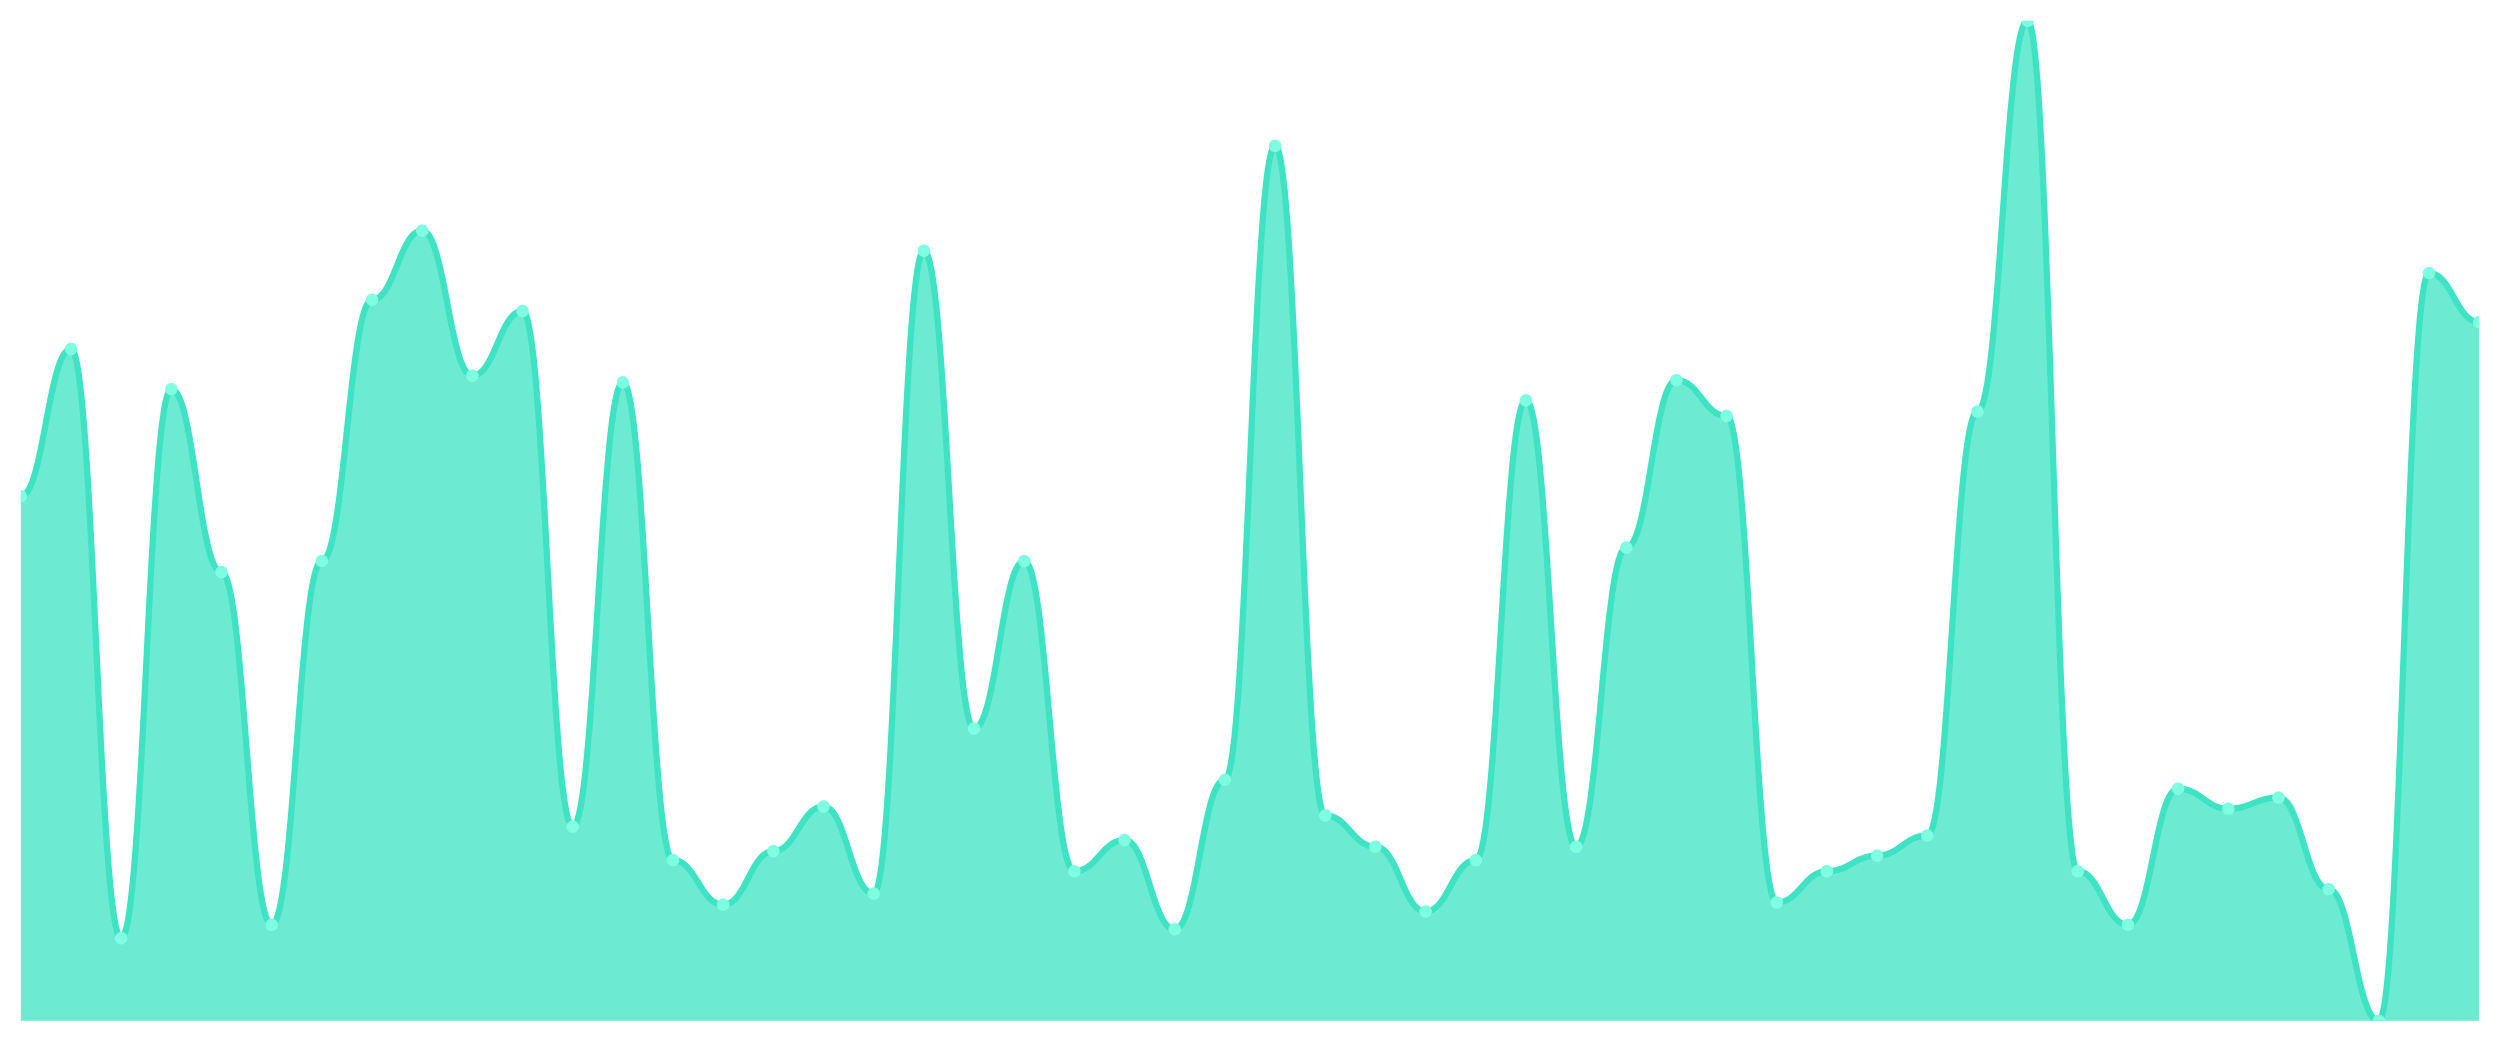
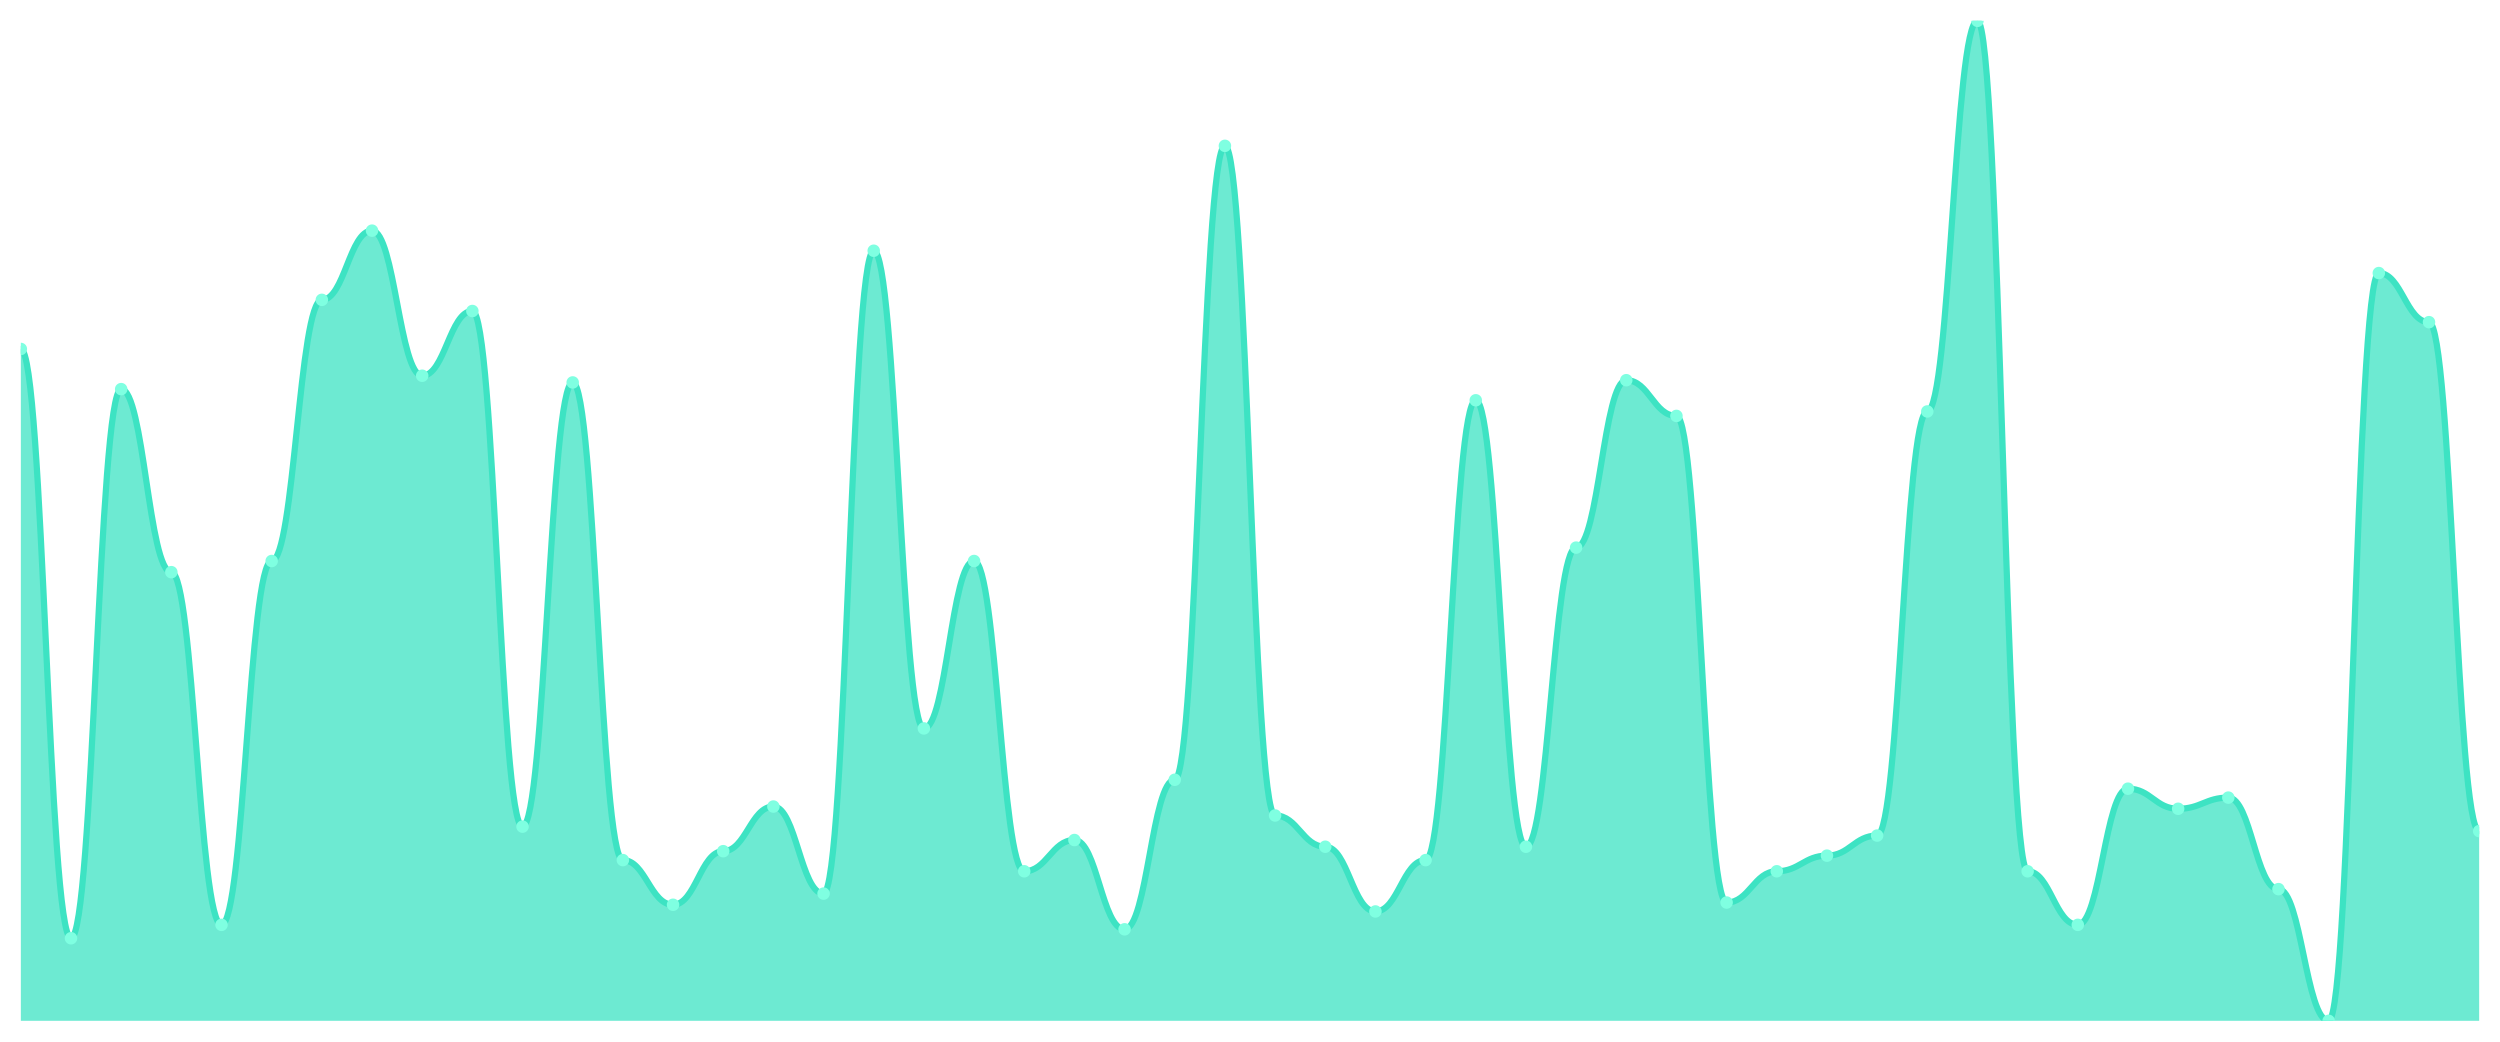
<svg xmlns="http://www.w3.org/2000/svg" viewBox="0 0 1200 500" width="1200" height="500">
  <defs>
    <clipPath id="c">
      <rect x="10" y="10" width="1180" height="480" />
    </clipPath>
  </defs>
  <rect width="1200" height="500" fill="none" />
  <g clip-path="url(#c)">
-     <path d="M 10,490 L 10,238.214 C 20.837,238.214 23.245,167.5 34.082,167.5 C 44.918,167.5 47.327,450.357 58.163,450.357 C 69,450.357 71.408,186.786 82.245,186.786 C 93.082,186.786 95.49,274.643 106.327,274.643 C 117.163,274.643 119.571,443.929 130.408,443.929 C 141.245,443.929 143.653,269.286 154.49,269.286 C 165.327,269.286 167.735,143.929 178.571,143.929 C 189.408,143.929 191.816,110.714 202.653,110.714 C 213.49,110.714 215.898,180.357 226.735,180.357 C 237.571,180.357 239.98,149.286 250.816,149.286 C 261.653,149.286 264.061,396.786 274.898,396.786 C 285.735,396.786 288.143,183.571 298.98,183.571 C 309.816,183.571 312.224,412.857 323.061,412.857 C 333.898,412.857 336.306,434.286 347.143,434.286 C 357.98,434.286 360.388,408.571 371.224,408.571 C 382.061,408.571 384.469,387.143 395.306,387.143 C 406.143,387.143 408.551,428.929 419.388,428.929 C 430.224,428.929 432.633,120.357 443.469,120.357 C 454.306,120.357 456.714,349.643 467.551,349.643 C 478.388,349.643 480.796,269.286 491.633,269.286 C 502.469,269.286 504.878,418.214 515.714,418.214 C 526.551,418.214 528.959,403.214 539.796,403.214 C 550.633,403.214 553.041,446.071 563.878,446.071 C 574.714,446.071 577.122,374.286 587.959,374.286 C 598.796,374.286 601.204,70 612.041,70 C 622.878,70 625.286,391.429 636.122,391.429 C 646.959,391.429 649.367,406.429 660.204,406.429 C 671.041,406.429 673.449,437.5 684.286,437.5 C 695.122,437.5 697.531,412.857 708.367,412.857 C 719.204,412.857 721.612,192.143 732.449,192.143 C 743.286,192.143 745.694,406.429 756.531,406.429 C 767.367,406.429 769.776,262.857 780.612,262.857 C 791.449,262.857 793.857,182.5 804.694,182.5 C 815.531,182.5 817.939,199.643 828.776,199.643 C 839.612,199.643 842.02,433.214 852.857,433.214 C 863.694,433.214 866.102,418.214 876.939,418.214 C 887.776,418.214 890.184,410.714 901.02,410.714 C 911.857,410.714 914.265,401.071 925.102,401.071 C 935.939,401.071 938.347,197.5 949.184,197.5 C 960.02,197.5 962.429,10 973.265,10 C 984.102,10 986.51,418.214 997.347,418.214 C 1008.184,418.214 1010.592,443.929 1021.429,443.929 C 1032.265,443.929 1034.673,378.571 1045.51,378.571 C 1056.347,378.571 1058.755,388.214 1069.592,388.214 C 1080.429,388.214 1082.837,382.857 1093.673,382.857 C 1104.51,382.857 1106.918,426.786 1117.755,426.786 C 1128.592,426.786 1131,490 1141.837,490 C 1152.673,490 1155.082,131.071 1165.918,131.071 C 1176.755,131.071 1179.163,154.643 1190,154.643 L 1190,490 Z" fill="rgba(61,227,195,0.75)" />
-     <path d="M 10,238.214 C 20.837,238.214 23.245,167.5 34.082,167.5 C 44.918,167.5 47.327,450.357 58.163,450.357 C 69,450.357 71.408,186.786 82.245,186.786 C 93.082,186.786 95.49,274.643 106.327,274.643 C 117.163,274.643 119.571,443.929 130.408,443.929 C 141.245,443.929 143.653,269.286 154.49,269.286 C 165.327,269.286 167.735,143.929 178.571,143.929 C 189.408,143.929 191.816,110.714 202.653,110.714 C 213.49,110.714 215.898,180.357 226.735,180.357 C 237.571,180.357 239.98,149.286 250.816,149.286 C 261.653,149.286 264.061,396.786 274.898,396.786 C 285.735,396.786 288.143,183.571 298.98,183.571 C 309.816,183.571 312.224,412.857 323.061,412.857 C 333.898,412.857 336.306,434.286 347.143,434.286 C 357.98,434.286 360.388,408.571 371.224,408.571 C 382.061,408.571 384.469,387.143 395.306,387.143 C 406.143,387.143 408.551,428.929 419.388,428.929 C 430.224,428.929 432.633,120.357 443.469,120.357 C 454.306,120.357 456.714,349.643 467.551,349.643 C 478.388,349.643 480.796,269.286 491.633,269.286 C 502.469,269.286 504.878,418.214 515.714,418.214 C 526.551,418.214 528.959,403.214 539.796,403.214 C 550.633,403.214 553.041,446.071 563.878,446.071 C 574.714,446.071 577.122,374.286 587.959,374.286 C 598.796,374.286 601.204,70 612.041,70 C 622.878,70 625.286,391.429 636.122,391.429 C 646.959,391.429 649.367,406.429 660.204,406.429 C 671.041,406.429 673.449,437.5 684.286,437.5 C 695.122,437.5 697.531,412.857 708.367,412.857 C 719.204,412.857 721.612,192.143 732.449,192.143 C 743.286,192.143 745.694,406.429 756.531,406.429 C 767.367,406.429 769.776,262.857 780.612,262.857 C 791.449,262.857 793.857,182.5 804.694,182.5 C 815.531,182.5 817.939,199.643 828.776,199.643 C 839.612,199.643 842.02,433.214 852.857,433.214 C 863.694,433.214 866.102,418.214 876.939,418.214 C 887.776,418.214 890.184,410.714 901.02,410.714 C 911.857,410.714 914.265,401.071 925.102,401.071 C 935.939,401.071 938.347,197.5 949.184,197.5 C 960.02,197.5 962.429,10 973.265,10 C 984.102,10 986.51,418.214 997.347,418.214 C 1008.184,418.214 1010.592,443.929 1021.429,443.929 C 1032.265,443.929 1034.673,378.571 1045.51,378.571 C 1056.347,378.571 1058.755,388.214 1069.592,388.214 C 1080.429,388.214 1082.837,382.857 1093.673,382.857 C 1104.51,382.857 1106.918,426.786 1117.755,426.786 C 1128.592,426.786 1131,490 1141.837,490 C 1152.673,490 1155.082,131.071 1165.918,131.071 C 1176.755,131.071 1179.163,154.643 1190,154.643" fill="none" stroke="#3de3c3" stroke-width="3" stroke-linecap="round" stroke-linejoin="round" />
-     <circle cx="10" cy="238.214" r="3" fill="#7fffe1" />
-     <circle cx="34.082" cy="167.5" r="3" fill="#7fffe1" />
-     <circle cx="58.163" cy="450.357" r="3" fill="#7fffe1" />
-     <circle cx="82.245" cy="186.786" r="3" fill="#7fffe1" />
-     <circle cx="106.327" cy="274.643" r="3" fill="#7fffe1" />
-     <circle cx="130.408" cy="443.929" r="3" fill="#7fffe1" />
-     <circle cx="154.49" cy="269.286" r="3" fill="#7fffe1" />
-     <circle cx="178.571" cy="143.929" r="3" fill="#7fffe1" />
-     <circle cx="202.653" cy="110.714" r="3" fill="#7fffe1" />
-     <circle cx="226.735" cy="180.357" r="3" fill="#7fffe1" />
-     <circle cx="250.816" cy="149.286" r="3" fill="#7fffe1" />
-     <circle cx="274.898" cy="396.786" r="3" fill="#7fffe1" />
-     <circle cx="298.98" cy="183.571" r="3" fill="#7fffe1" />
-     <circle cx="323.061" cy="412.857" r="3" fill="#7fffe1" />
-     <circle cx="347.143" cy="434.286" r="3" fill="#7fffe1" />
-     <circle cx="371.224" cy="408.571" r="3" fill="#7fffe1" />
-     <circle cx="395.306" cy="387.143" r="3" fill="#7fffe1" />
-     <circle cx="419.388" cy="428.929" r="3" fill="#7fffe1" />
-     <circle cx="443.469" cy="120.357" r="3" fill="#7fffe1" />
-     <circle cx="467.551" cy="349.643" r="3" fill="#7fffe1" />
-     <circle cx="491.633" cy="269.286" r="3" fill="#7fffe1" />
-     <circle cx="515.714" cy="418.214" r="3" fill="#7fffe1" />
-     <circle cx="539.796" cy="403.214" r="3" fill="#7fffe1" />
-     <circle cx="563.878" cy="446.071" r="3" fill="#7fffe1" />
-     <circle cx="587.959" cy="374.286" r="3" fill="#7fffe1" />
-     <circle cx="612.041" cy="70" r="3" fill="#7fffe1" />
-     <circle cx="636.122" cy="391.429" r="3" fill="#7fffe1" />
-     <circle cx="660.204" cy="406.429" r="3" fill="#7fffe1" />
-     <circle cx="684.286" cy="437.5" r="3" fill="#7fffe1" />
-     <circle cx="708.367" cy="412.857" r="3" fill="#7fffe1" />
-     <circle cx="732.449" cy="192.143" r="3" fill="#7fffe1" />
-     <circle cx="756.531" cy="406.429" r="3" fill="#7fffe1" />
-     <circle cx="780.612" cy="262.857" r="3" fill="#7fffe1" />
-     <circle cx="804.694" cy="182.5" r="3" fill="#7fffe1" />
-     <circle cx="828.776" cy="199.643" r="3" fill="#7fffe1" />
-     <circle cx="852.857" cy="433.214" r="3" fill="#7fffe1" />
-     <circle cx="876.939" cy="418.214" r="3" fill="#7fffe1" />
-     <circle cx="901.02" cy="410.714" r="3" fill="#7fffe1" />
-     <circle cx="925.102" cy="401.071" r="3" fill="#7fffe1" />
-     <circle cx="949.184" cy="197.5" r="3" fill="#7fffe1" />
-     <circle cx="973.265" cy="10" r="3" fill="#7fffe1" />
-     <circle cx="997.347" cy="418.214" r="3" fill="#7fffe1" />
-     <circle cx="1021.429" cy="443.929" r="3" fill="#7fffe1" />
-     <circle cx="1045.51" cy="378.571" r="3" fill="#7fffe1" />
-     <circle cx="1069.592" cy="388.214" r="3" fill="#7fffe1" />
-     <circle cx="1093.673" cy="382.857" r="3" fill="#7fffe1" />
-     <circle cx="1117.755" cy="426.786" r="3" fill="#7fffe1" />
-     <circle cx="1141.837" cy="490" r="3" fill="#7fffe1" />
-     <circle cx="1165.918" cy="131.071" r="3" fill="#7fffe1" />
-     <circle cx="1190" cy="154.643" r="3" fill="#7fffe1" />
+     <path d="M 10,490 L 10,167.5 C 20.837,167.5 23.245,450.357 34.082,450.357 C 44.918,450.357 47.327,186.786 58.163,186.786 C 69,186.786 71.408,274.643 82.245,274.643 C 93.082,274.643 95.49,443.929 106.327,443.929 C 117.163,443.929 119.571,269.286 130.408,269.286 C 141.245,269.286 143.653,143.929 154.49,143.929 C 165.327,143.929 167.735,110.714 178.571,110.714 C 189.408,110.714 191.816,180.357 202.653,180.357 C 213.49,180.357 215.898,149.286 226.735,149.286 C 237.571,149.286 239.98,396.786 250.816,396.786 C 261.653,396.786 264.061,183.571 274.898,183.571 C 285.735,183.571 288.143,412.857 298.98,412.857 C 309.816,412.857 312.224,434.286 323.061,434.286 C 333.898,434.286 336.306,408.571 347.143,408.571 C 357.98,408.571 360.388,387.143 371.224,387.143 C 382.061,387.143 384.469,428.929 395.306,428.929 C 406.143,428.929 408.551,120.357 419.388,120.357 C 430.224,120.357 432.633,349.643 443.469,349.643 C 454.306,349.643 456.714,269.286 467.551,269.286 C 478.388,269.286 480.796,418.214 491.633,418.214 C 502.469,418.214 504.878,403.214 515.714,403.214 C 526.551,403.214 528.959,446.071 539.796,446.071 C 550.633,446.071 553.041,374.286 563.878,374.286 C 574.714,374.286 577.122,70 587.959,70 C 598.796,70 601.204,391.429 612.041,391.429 C 622.878,391.429 625.286,406.429 636.122,406.429 C 646.959,406.429 649.367,437.5 660.204,437.5 C 671.041,437.5 673.449,412.857 684.286,412.857 C 695.122,412.857 697.531,192.143 708.367,192.143 C 719.204,192.143 721.612,406.429 732.449,406.429 C 743.286,406.429 745.694,262.857 756.531,262.857 C 767.367,262.857 769.776,182.5 780.612,182.5 C 791.449,182.5 793.857,199.643 804.694,199.643 C 815.531,199.643 817.939,433.214 828.776,433.214 C 839.612,433.214 842.02,418.214 852.857,418.214 C 863.694,418.214 866.102,410.714 876.939,410.714 C 887.776,410.714 890.184,401.071 901.02,401.071 C 911.857,401.071 914.265,197.5 925.102,197.5 C 935.939,197.5 938.347,10 949.184,10 C 960.02,10 962.429,418.214 973.265,418.214 C 984.102,418.214 986.51,443.929 997.347,443.929 C 1008.184,443.929 1010.592,378.571 1021.429,378.571 C 1032.265,378.571 1034.673,388.214 1045.51,388.214 C 1056.347,388.214 1058.755,382.857 1069.592,382.857 C 1080.429,382.857 1082.837,426.786 1093.673,426.786 C 1104.51,426.786 1106.918,490 1117.755,490 C 1128.592,490 1131,131.071 1141.837,131.071 C 1152.673,131.071 1155.082,154.643 1165.918,154.643 C 1176.755,154.643 1179.163,398.929 1190,398.929 L 1190,490 Z" fill="rgba(61,227,195,0.75)" />
+     <path d="M 10,167.5 C 20.837,167.5 23.245,450.357 34.082,450.357 C 44.918,450.357 47.327,186.786 58.163,186.786 C 69,186.786 71.408,274.643 82.245,274.643 C 93.082,274.643 95.49,443.929 106.327,443.929 C 117.163,443.929 119.571,269.286 130.408,269.286 C 141.245,269.286 143.653,143.929 154.49,143.929 C 165.327,143.929 167.735,110.714 178.571,110.714 C 189.408,110.714 191.816,180.357 202.653,180.357 C 213.49,180.357 215.898,149.286 226.735,149.286 C 237.571,149.286 239.98,396.786 250.816,396.786 C 261.653,396.786 264.061,183.571 274.898,183.571 C 285.735,183.571 288.143,412.857 298.98,412.857 C 309.816,412.857 312.224,434.286 323.061,434.286 C 333.898,434.286 336.306,408.571 347.143,408.571 C 357.98,408.571 360.388,387.143 371.224,387.143 C 382.061,387.143 384.469,428.929 395.306,428.929 C 406.143,428.929 408.551,120.357 419.388,120.357 C 430.224,120.357 432.633,349.643 443.469,349.643 C 454.306,349.643 456.714,269.286 467.551,269.286 C 478.388,269.286 480.796,418.214 491.633,418.214 C 502.469,418.214 504.878,403.214 515.714,403.214 C 526.551,403.214 528.959,446.071 539.796,446.071 C 550.633,446.071 553.041,374.286 563.878,374.286 C 574.714,374.286 577.122,70 587.959,70 C 598.796,70 601.204,391.429 612.041,391.429 C 622.878,391.429 625.286,406.429 636.122,406.429 C 646.959,406.429 649.367,437.5 660.204,437.5 C 671.041,437.5 673.449,412.857 684.286,412.857 C 695.122,412.857 697.531,192.143 708.367,192.143 C 719.204,192.143 721.612,406.429 732.449,406.429 C 743.286,406.429 745.694,262.857 756.531,262.857 C 767.367,262.857 769.776,182.5 780.612,182.5 C 791.449,182.5 793.857,199.643 804.694,199.643 C 815.531,199.643 817.939,433.214 828.776,433.214 C 839.612,433.214 842.02,418.214 852.857,418.214 C 863.694,418.214 866.102,410.714 876.939,410.714 C 887.776,410.714 890.184,401.071 901.02,401.071 C 911.857,401.071 914.265,197.5 925.102,197.5 C 935.939,197.5 938.347,10 949.184,10 C 960.02,10 962.429,418.214 973.265,418.214 C 984.102,418.214 986.51,443.929 997.347,443.929 C 1008.184,443.929 1010.592,378.571 1021.429,378.571 C 1032.265,378.571 1034.673,388.214 1045.51,388.214 C 1056.347,388.214 1058.755,382.857 1069.592,382.857 C 1080.429,382.857 1082.837,426.786 1093.673,426.786 C 1104.51,426.786 1106.918,490 1117.755,490 C 1128.592,490 1131,131.071 1141.837,131.071 C 1152.673,131.071 1155.082,154.643 1165.918,154.643 C 1176.755,154.643 1179.163,398.929 1190,398.929" fill="none" stroke="#3de3c3" stroke-width="3" stroke-linecap="round" stroke-linejoin="round" />
+     <circle cx="10" cy="167.5" r="3" fill="#7fffe1" />
+     <circle cx="34.082" cy="450.357" r="3" fill="#7fffe1" />
+     <circle cx="58.163" cy="186.786" r="3" fill="#7fffe1" />
+     <circle cx="82.245" cy="274.643" r="3" fill="#7fffe1" />
+     <circle cx="106.327" cy="443.929" r="3" fill="#7fffe1" />
+     <circle cx="130.408" cy="269.286" r="3" fill="#7fffe1" />
+     <circle cx="154.49" cy="143.929" r="3" fill="#7fffe1" />
+     <circle cx="178.571" cy="110.714" r="3" fill="#7fffe1" />
+     <circle cx="202.653" cy="180.357" r="3" fill="#7fffe1" />
+     <circle cx="226.735" cy="149.286" r="3" fill="#7fffe1" />
+     <circle cx="250.816" cy="396.786" r="3" fill="#7fffe1" />
+     <circle cx="274.898" cy="183.571" r="3" fill="#7fffe1" />
+     <circle cx="298.98" cy="412.857" r="3" fill="#7fffe1" />
+     <circle cx="323.061" cy="434.286" r="3" fill="#7fffe1" />
+     <circle cx="347.143" cy="408.571" r="3" fill="#7fffe1" />
+     <circle cx="371.224" cy="387.143" r="3" fill="#7fffe1" />
+     <circle cx="395.306" cy="428.929" r="3" fill="#7fffe1" />
+     <circle cx="419.388" cy="120.357" r="3" fill="#7fffe1" />
+     <circle cx="443.469" cy="349.643" r="3" fill="#7fffe1" />
+     <circle cx="467.551" cy="269.286" r="3" fill="#7fffe1" />
+     <circle cx="491.633" cy="418.214" r="3" fill="#7fffe1" />
+     <circle cx="515.714" cy="403.214" r="3" fill="#7fffe1" />
+     <circle cx="539.796" cy="446.071" r="3" fill="#7fffe1" />
+     <circle cx="563.878" cy="374.286" r="3" fill="#7fffe1" />
+     <circle cx="587.959" cy="70" r="3" fill="#7fffe1" />
+     <circle cx="612.041" cy="391.429" r="3" fill="#7fffe1" />
+     <circle cx="636.122" cy="406.429" r="3" fill="#7fffe1" />
+     <circle cx="660.204" cy="437.5" r="3" fill="#7fffe1" />
+     <circle cx="684.286" cy="412.857" r="3" fill="#7fffe1" />
+     <circle cx="708.367" cy="192.143" r="3" fill="#7fffe1" />
+     <circle cx="732.449" cy="406.429" r="3" fill="#7fffe1" />
+     <circle cx="756.531" cy="262.857" r="3" fill="#7fffe1" />
+     <circle cx="780.612" cy="182.5" r="3" fill="#7fffe1" />
+     <circle cx="804.694" cy="199.643" r="3" fill="#7fffe1" />
+     <circle cx="828.776" cy="433.214" r="3" fill="#7fffe1" />
+     <circle cx="852.857" cy="418.214" r="3" fill="#7fffe1" />
+     <circle cx="876.939" cy="410.714" r="3" fill="#7fffe1" />
+     <circle cx="901.02" cy="401.071" r="3" fill="#7fffe1" />
+     <circle cx="925.102" cy="197.5" r="3" fill="#7fffe1" />
+     <circle cx="949.184" cy="10" r="3" fill="#7fffe1" />
+     <circle cx="973.265" cy="418.214" r="3" fill="#7fffe1" />
+     <circle cx="997.347" cy="443.929" r="3" fill="#7fffe1" />
+     <circle cx="1021.429" cy="378.571" r="3" fill="#7fffe1" />
+     <circle cx="1045.51" cy="388.214" r="3" fill="#7fffe1" />
+     <circle cx="1069.592" cy="382.857" r="3" fill="#7fffe1" />
+     <circle cx="1093.673" cy="426.786" r="3" fill="#7fffe1" />
+     <circle cx="1117.755" cy="490" r="3" fill="#7fffe1" />
+     <circle cx="1141.837" cy="131.071" r="3" fill="#7fffe1" />
+     <circle cx="1165.918" cy="154.643" r="3" fill="#7fffe1" />
+     <circle cx="1190" cy="398.929" r="3" fill="#7fffe1" />
  </g>
</svg>
